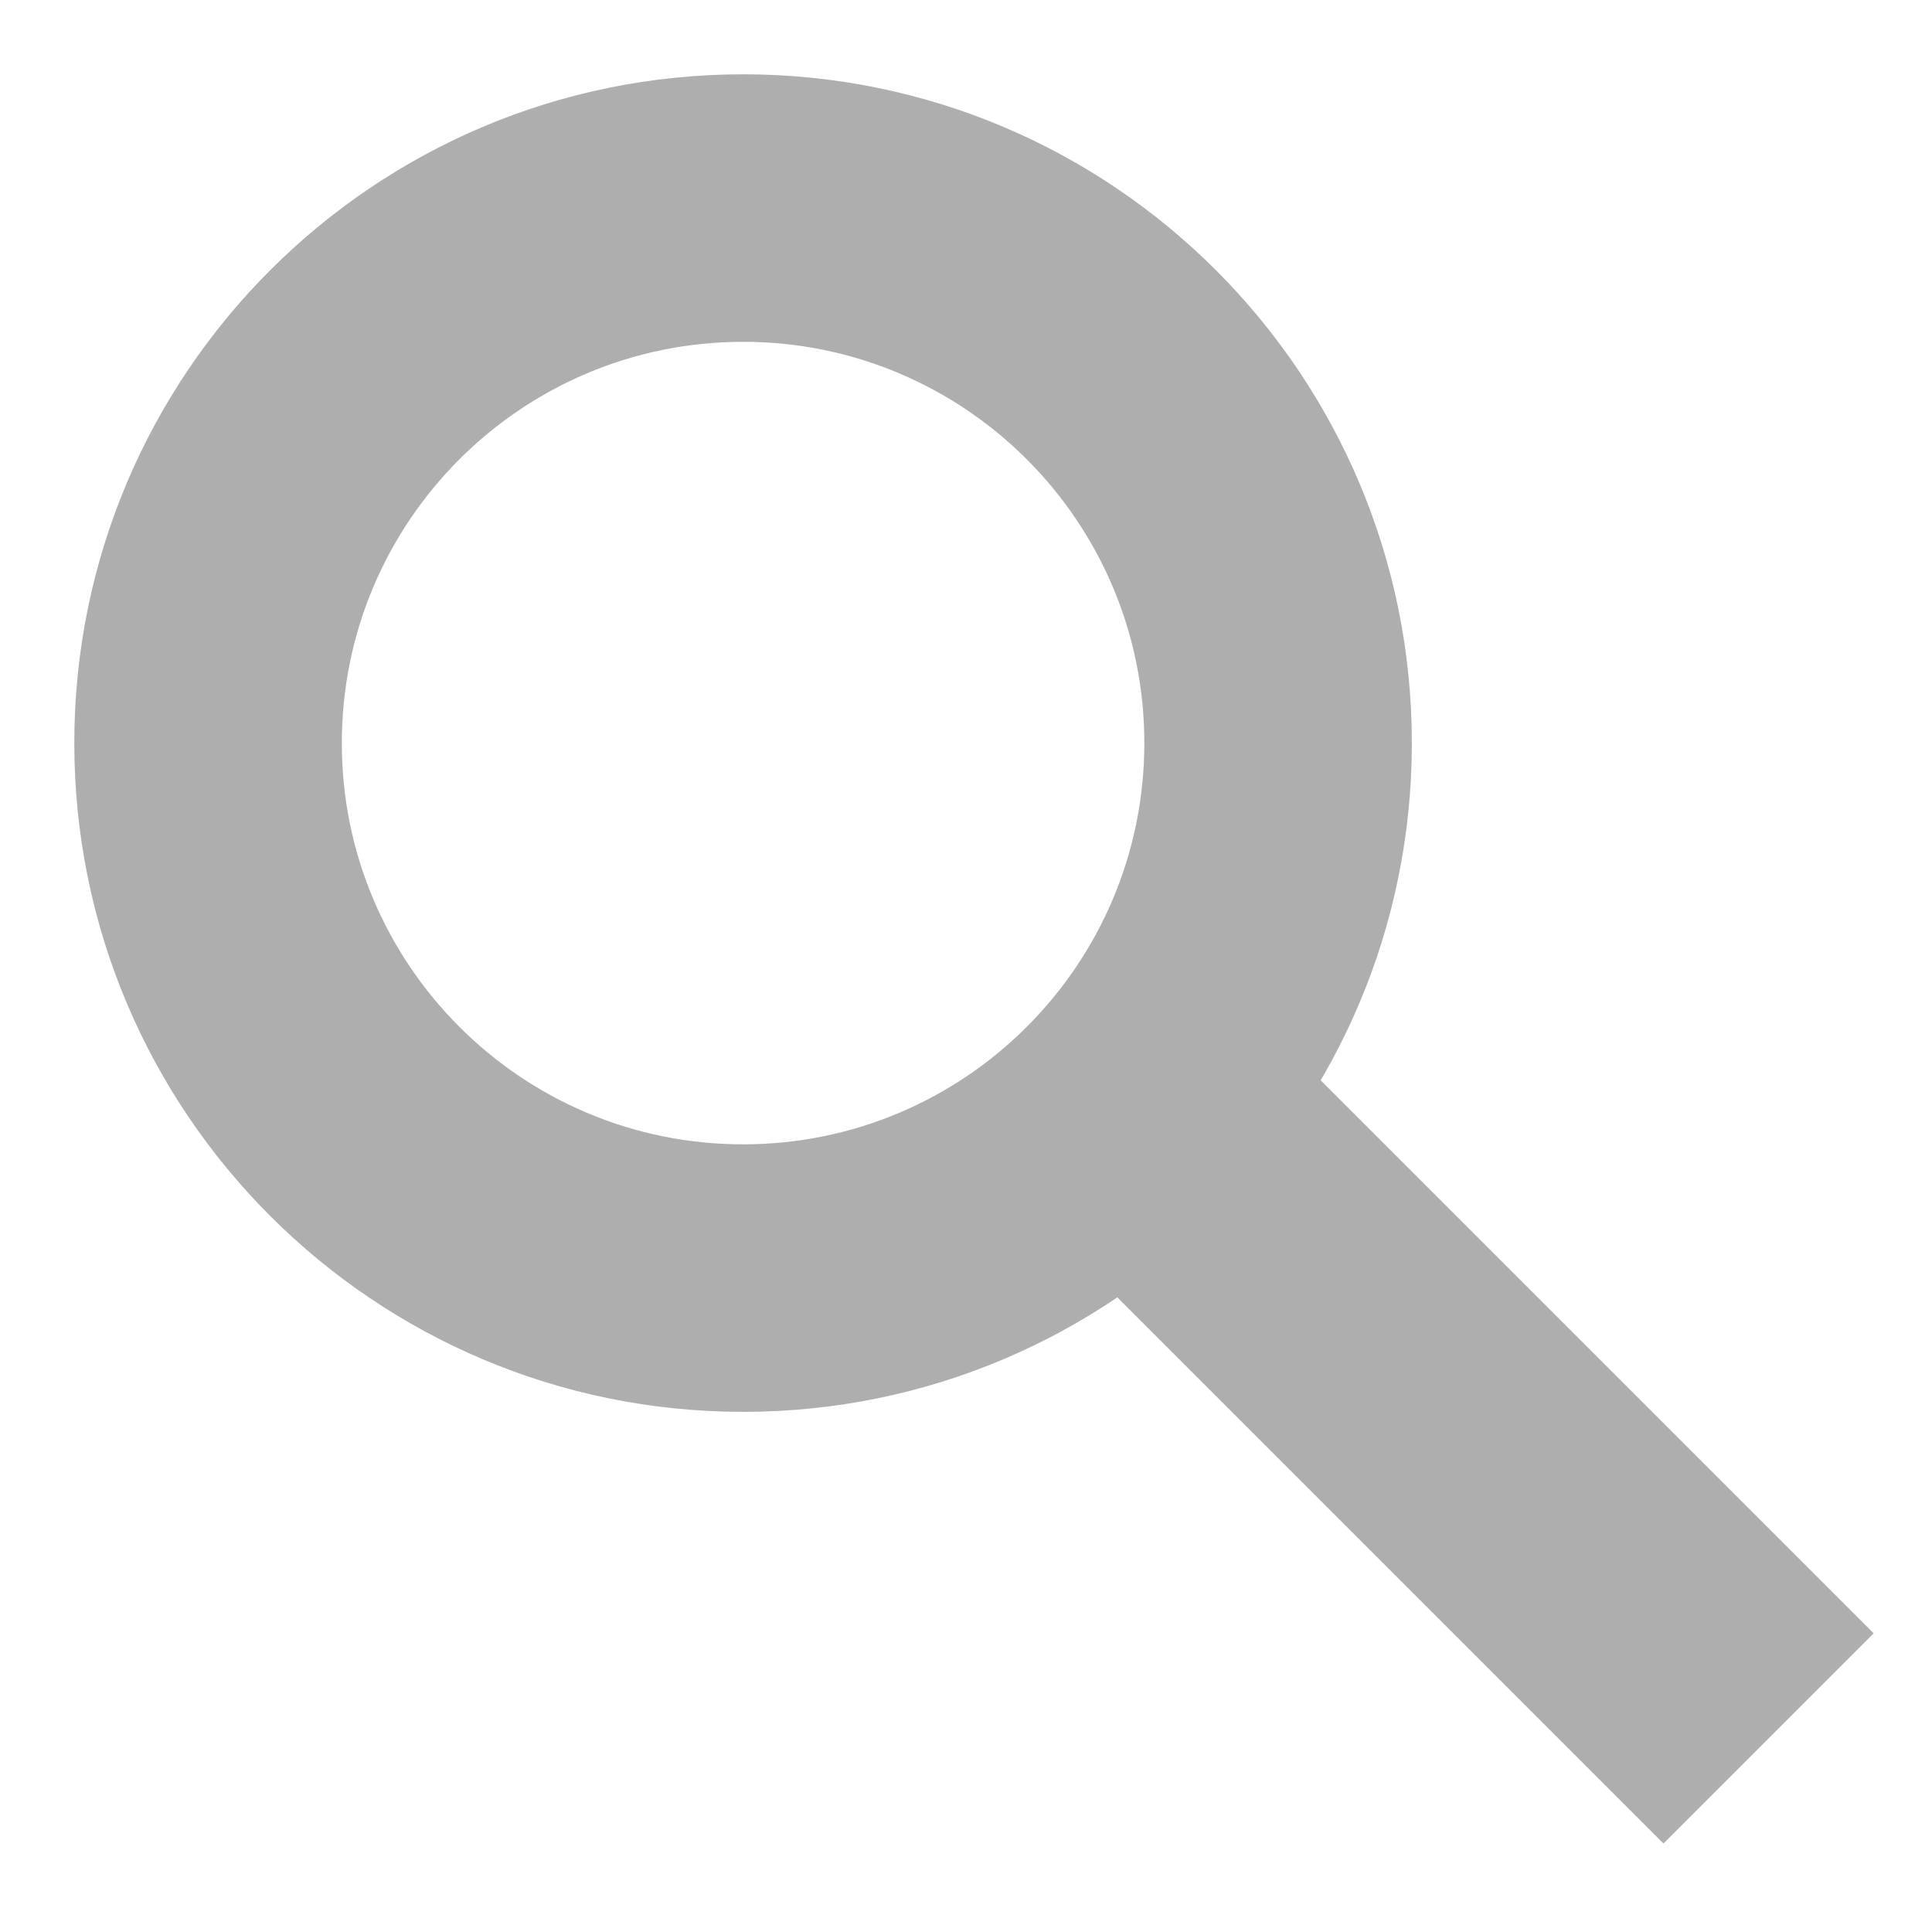
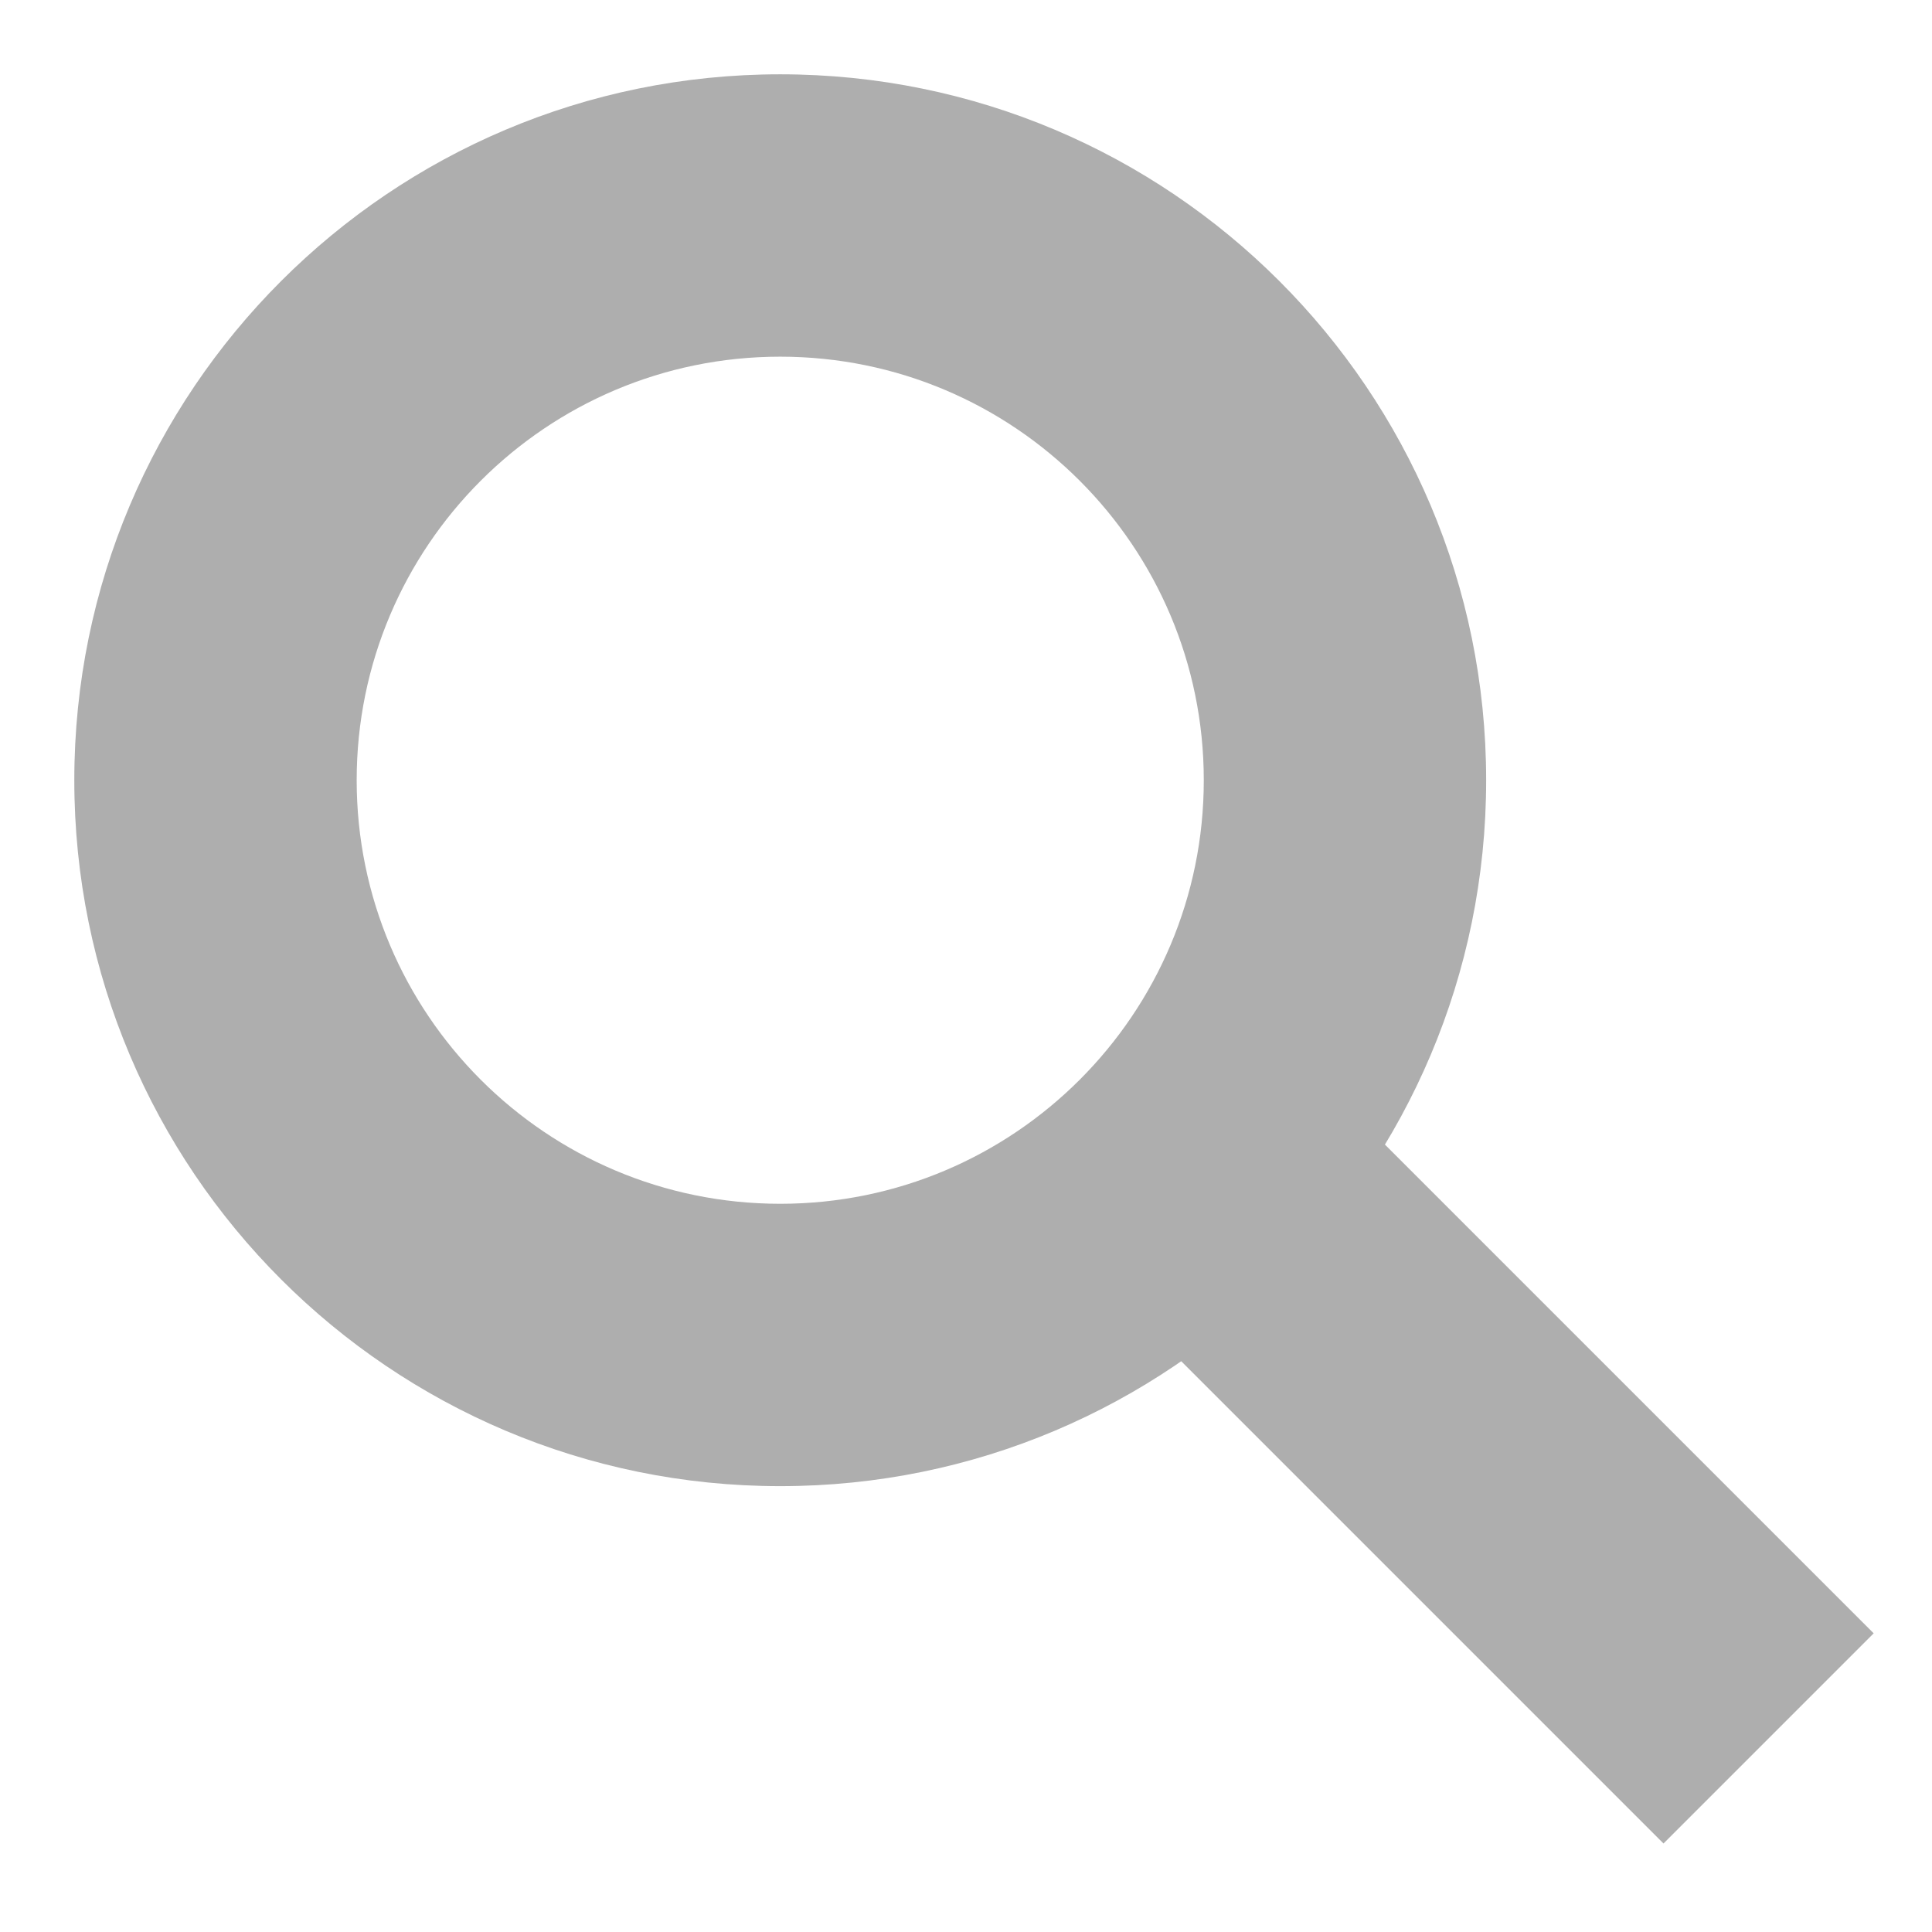
<svg xmlns="http://www.w3.org/2000/svg" width="13" height="13" viewBox="0 0 13 13">
  <g fill="#AEAEAE" fill-rule="evenodd">
    <rect width="2" height="5.657" x="8.9" y="6.869" transform="rotate(-45 9.9 9.697)" />
-     <path d="M5,9.5 C2.515,9.5 0.5,7.485 0.5,5 C0.5,2.515 2.515,0.5 5,0.5 C7.485,0.5 9.5,2.515 9.5,5 C9.5,7.485 7.485,9.5 5,9.5 Z M5,7.7 C6.491,7.7 7.7,6.491 7.7,5 C7.7,3.509 6.491,2.3 5,2.3 C3.509,2.3 2.3,3.509 2.3,5 C2.3,6.491 3.509,7.7 5,7.7 Z" />
+     <path d="M5.25,10 C2.627,10 0.5,7.873 0.5,5.25 C0.5,2.627 2.627,0.5 5.25,0.5 C7.873,0.5 10,2.627 10,5.25 C10,7.873 7.873,10 5.25,10 Z M5.25,8.1 C6.824,8.1 8.1,6.824 8.1,5.25 C8.1,3.676 6.824,2.4 5.25,2.4 C3.676,2.4 2.4,3.676 2.4,5.25 C2.4,6.824 3.676,8.1 5.25,8.1 Z" />
  </g>
</svg>
